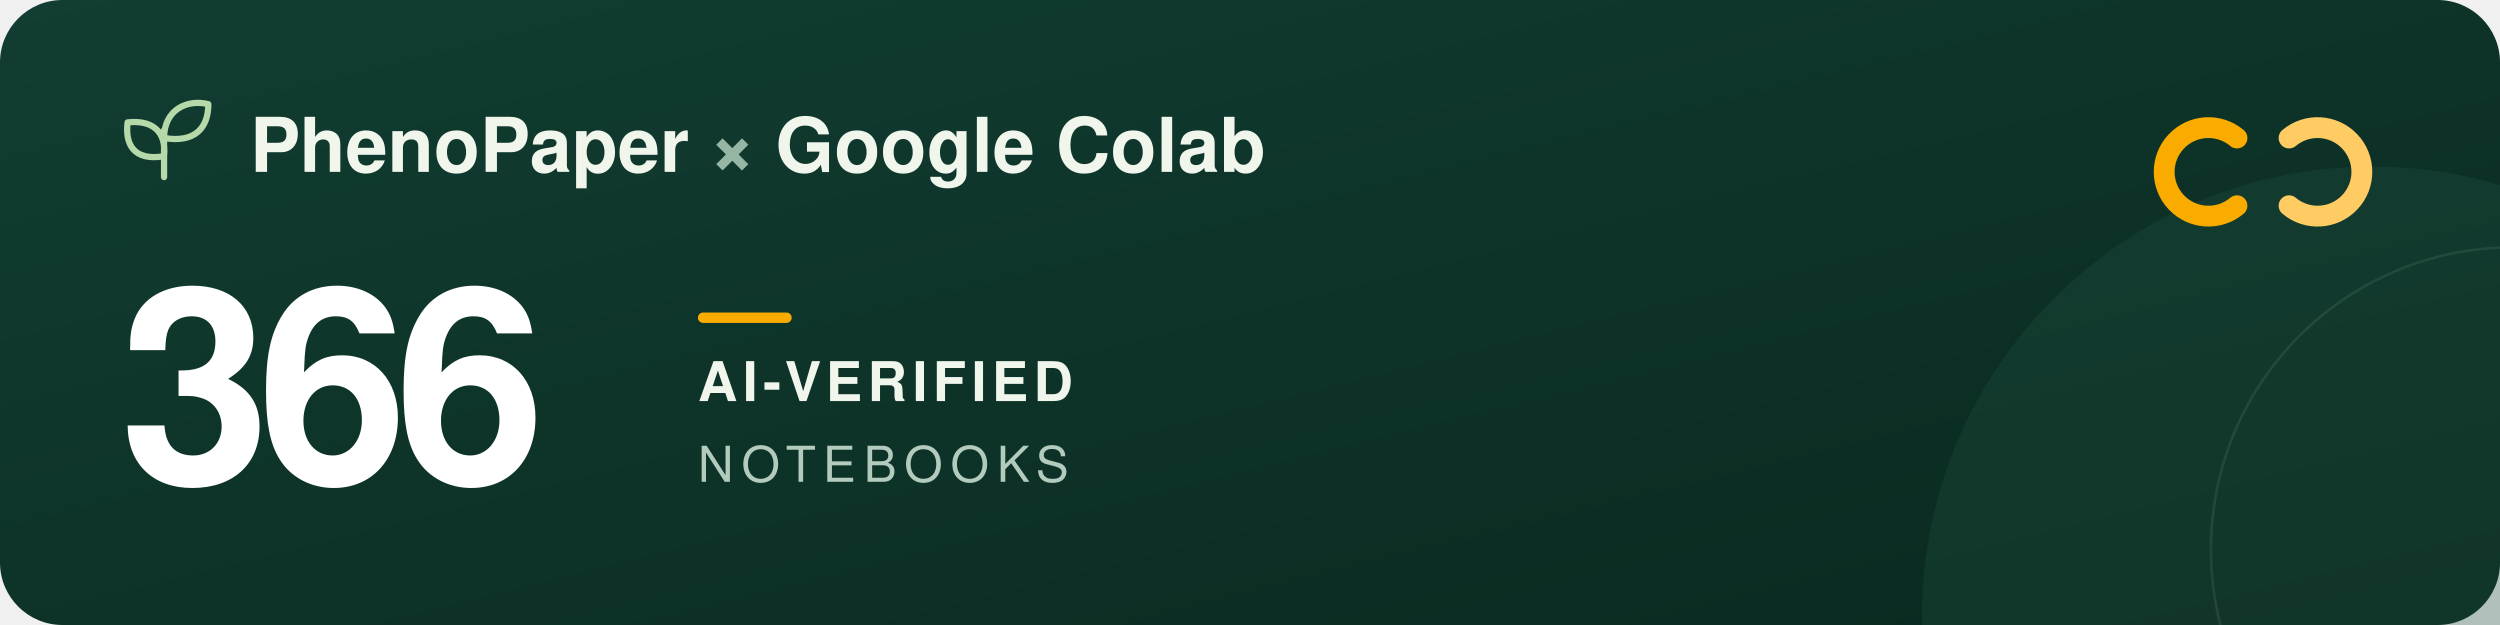
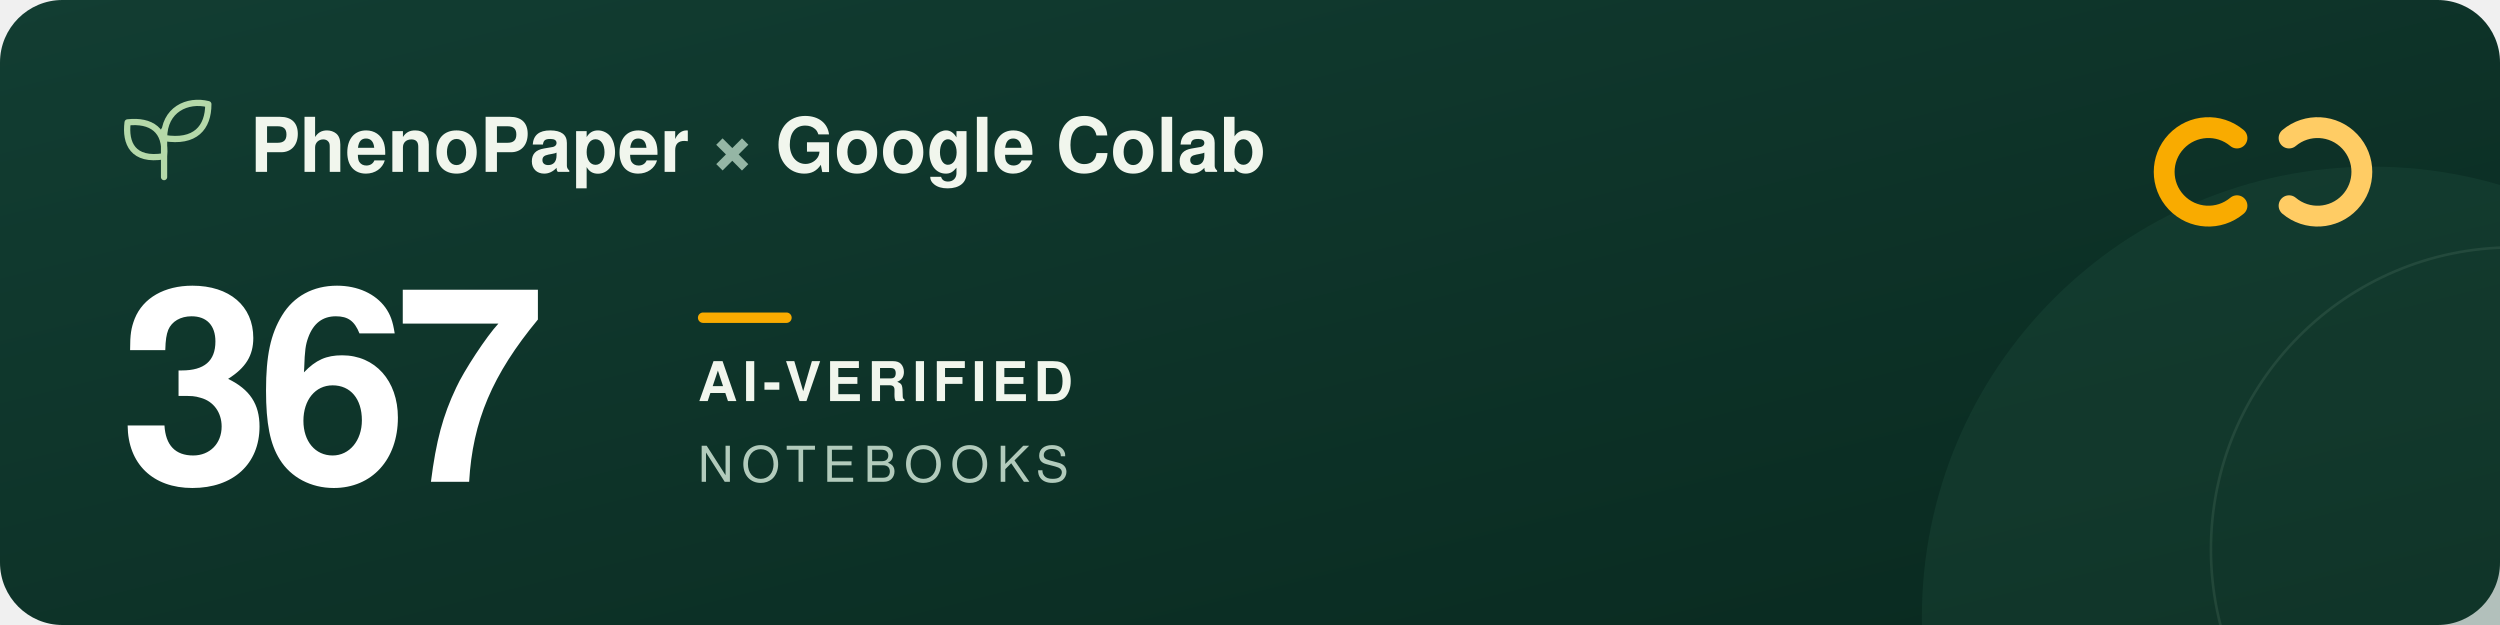
<svg xmlns="http://www.w3.org/2000/svg" width="960" height="240" viewBox="0 0 960 240" role="img" aria-labelledby="title description">
  <defs>
    <linearGradient id="forest" x2="1" y2="1">
      <stop stop-color="#123d32" />
      <stop offset="1" stop-color="#09291f" />
    </linearGradient>
  </defs>
  <rect width="960" height="240" rx="24" fill="url(#forest)" />
  <circle cx="911" cy="237" r="173" fill="#205240" opacity=".3" />
  <circle cx="965" cy="211" r="116" fill="none" stroke="#a5c6ad" stroke-opacity=".12" />
  <g transform="translate(48 39)" fill="none" stroke="#b5d9a9" stroke-width="2.4" stroke-linecap="round" stroke-linejoin="round">
    <path d="M15 29V11M15 21C3 23 0 16 1 8c9-1 15 3 14 13ZM15 14C15 3 24-1 32 1c0 9-5 15-17 13Z" />
  </g>
  <g font-family="-apple-system, BlinkMacSystemFont, 'Segoe UI', Helvetica, Arial, sans-serif">
    <text x="96" y="66" fill="#f1f6ed" font-size="29" font-weight="600">PhenoPaper <tspan fill="#95b6a5">×</tspan> Google Colab</text>
-     <text x="46" y="185" fill="#ffffff" font-size="104" font-weight="700" letter-spacing="-5">366</text>
+     <text x="46" y="185" fill="#ffffff" font-size="104" font-weight="700" letter-spacing="-5">367</text>
    <rect x="268" y="120" width="36" height="4" rx="2" fill="#f9ab00" />
    <text x="268" y="154" fill="#f1f6ed" font-size="21" font-weight="600" letter-spacing="2">AI-VERIFIED</text>
    <text x="268" y="185" fill="#b2cbbc" font-size="19" font-weight="500" letter-spacing="3">NOTEBOOKS</text>
  </g>
  <g transform="translate(832 44)" fill="none" stroke-width="8" stroke-linecap="round">
    <path d="M27 9a17 17 0 1 0 0 26" stroke="#f9ab00" />
    <path d="M47 9a17 17 0 1 1 0 26" stroke="#ffcc64" />
  </g>
</svg>
